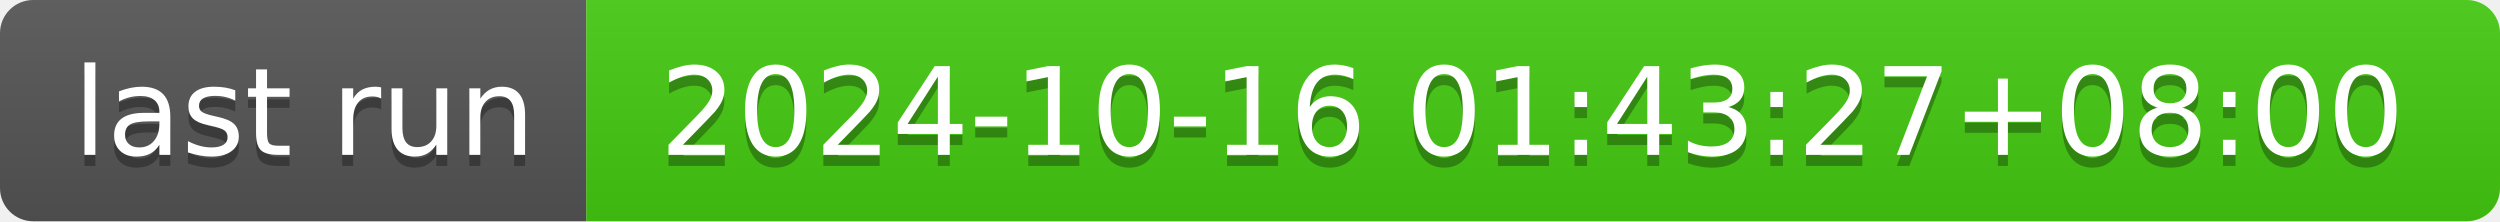
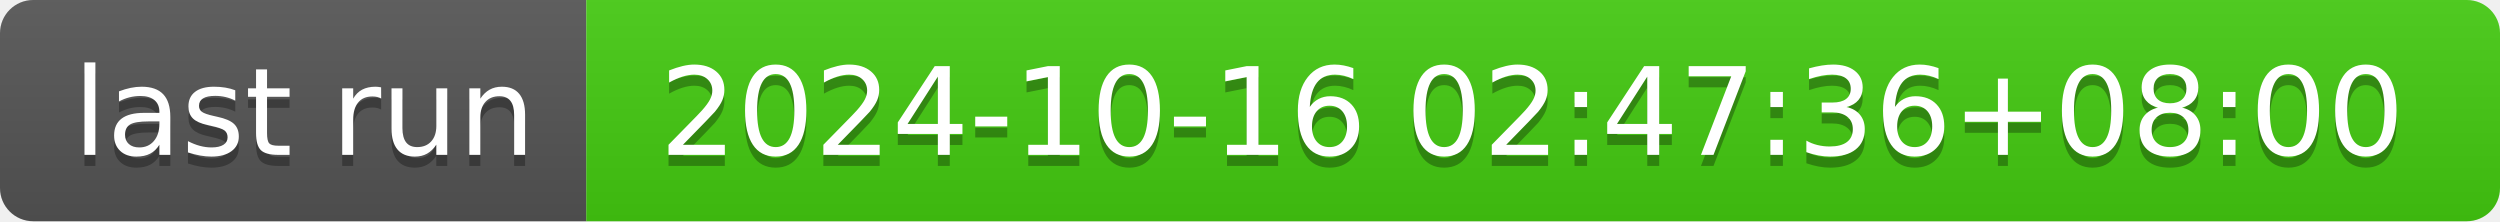
- <svg xmlns="http://www.w3.org/2000/svg" width="226" height="20" role="img" aria-label="last run: 2024-10-16 01:43:27+08:00">
+ <svg xmlns="http://www.w3.org/2000/svg" width="226" height="20" role="img" aria-label="last run: 2024-10-16 02:47:36+08:00">
  <linearGradient id="s" x2="0" y2="100%">
    <stop offset="0" stop-color="#bbb" stop-opacity=".1" />
    <stop offset="1" stop-opacity=".1" />
  </linearGradient>
  <clipPath id="r">
    <rect width="226" height="20" rx="3" fill="#fff" />
  </clipPath>
  <g clip-path="url(#r)">
    <rect width="53" height="20" fill="#555" />
    <rect x="53" width="173" height="20" fill="#4c1" />
    <rect width="226" height="20" fill="url(#s)" />
  </g>
  <g fill="#fff" text-anchor="middle" font-family="Verdana,Geneva,DejaVu Sans,sans-serif" text-rendering="geometricPrecision" font-size="110">
    <text aria-hidden="true" x="275" y="150" fill="#010101" fill-opacity=".3" transform="scale(.1)" textLength="430">last run</text>
    <text x="275" y="140" transform="scale(.1)" fill="#fff" textLength="430">last run</text>
-     <text aria-hidden="true" x="1385" y="150" fill="#010101" fill-opacity=".3" transform="scale(.1)" textLength="1630">2024-10-16 01:43:27+08:00</text>
-     <text x="1385" y="140" transform="scale(.1)" fill="#fff" textLength="1630">2024-10-16 01:43:27+08:00</text>
+     <text aria-hidden="true" x="1385" y="150" fill="#010101" fill-opacity=".3" transform="scale(.1)" textLength="1630">2024-10-16 02:47:36+08:00</text>
+     <text x="1385" y="140" transform="scale(.1)" fill="#fff" textLength="1630">2024-10-16 02:47:36+08:00</text>
  </g>
</svg>
